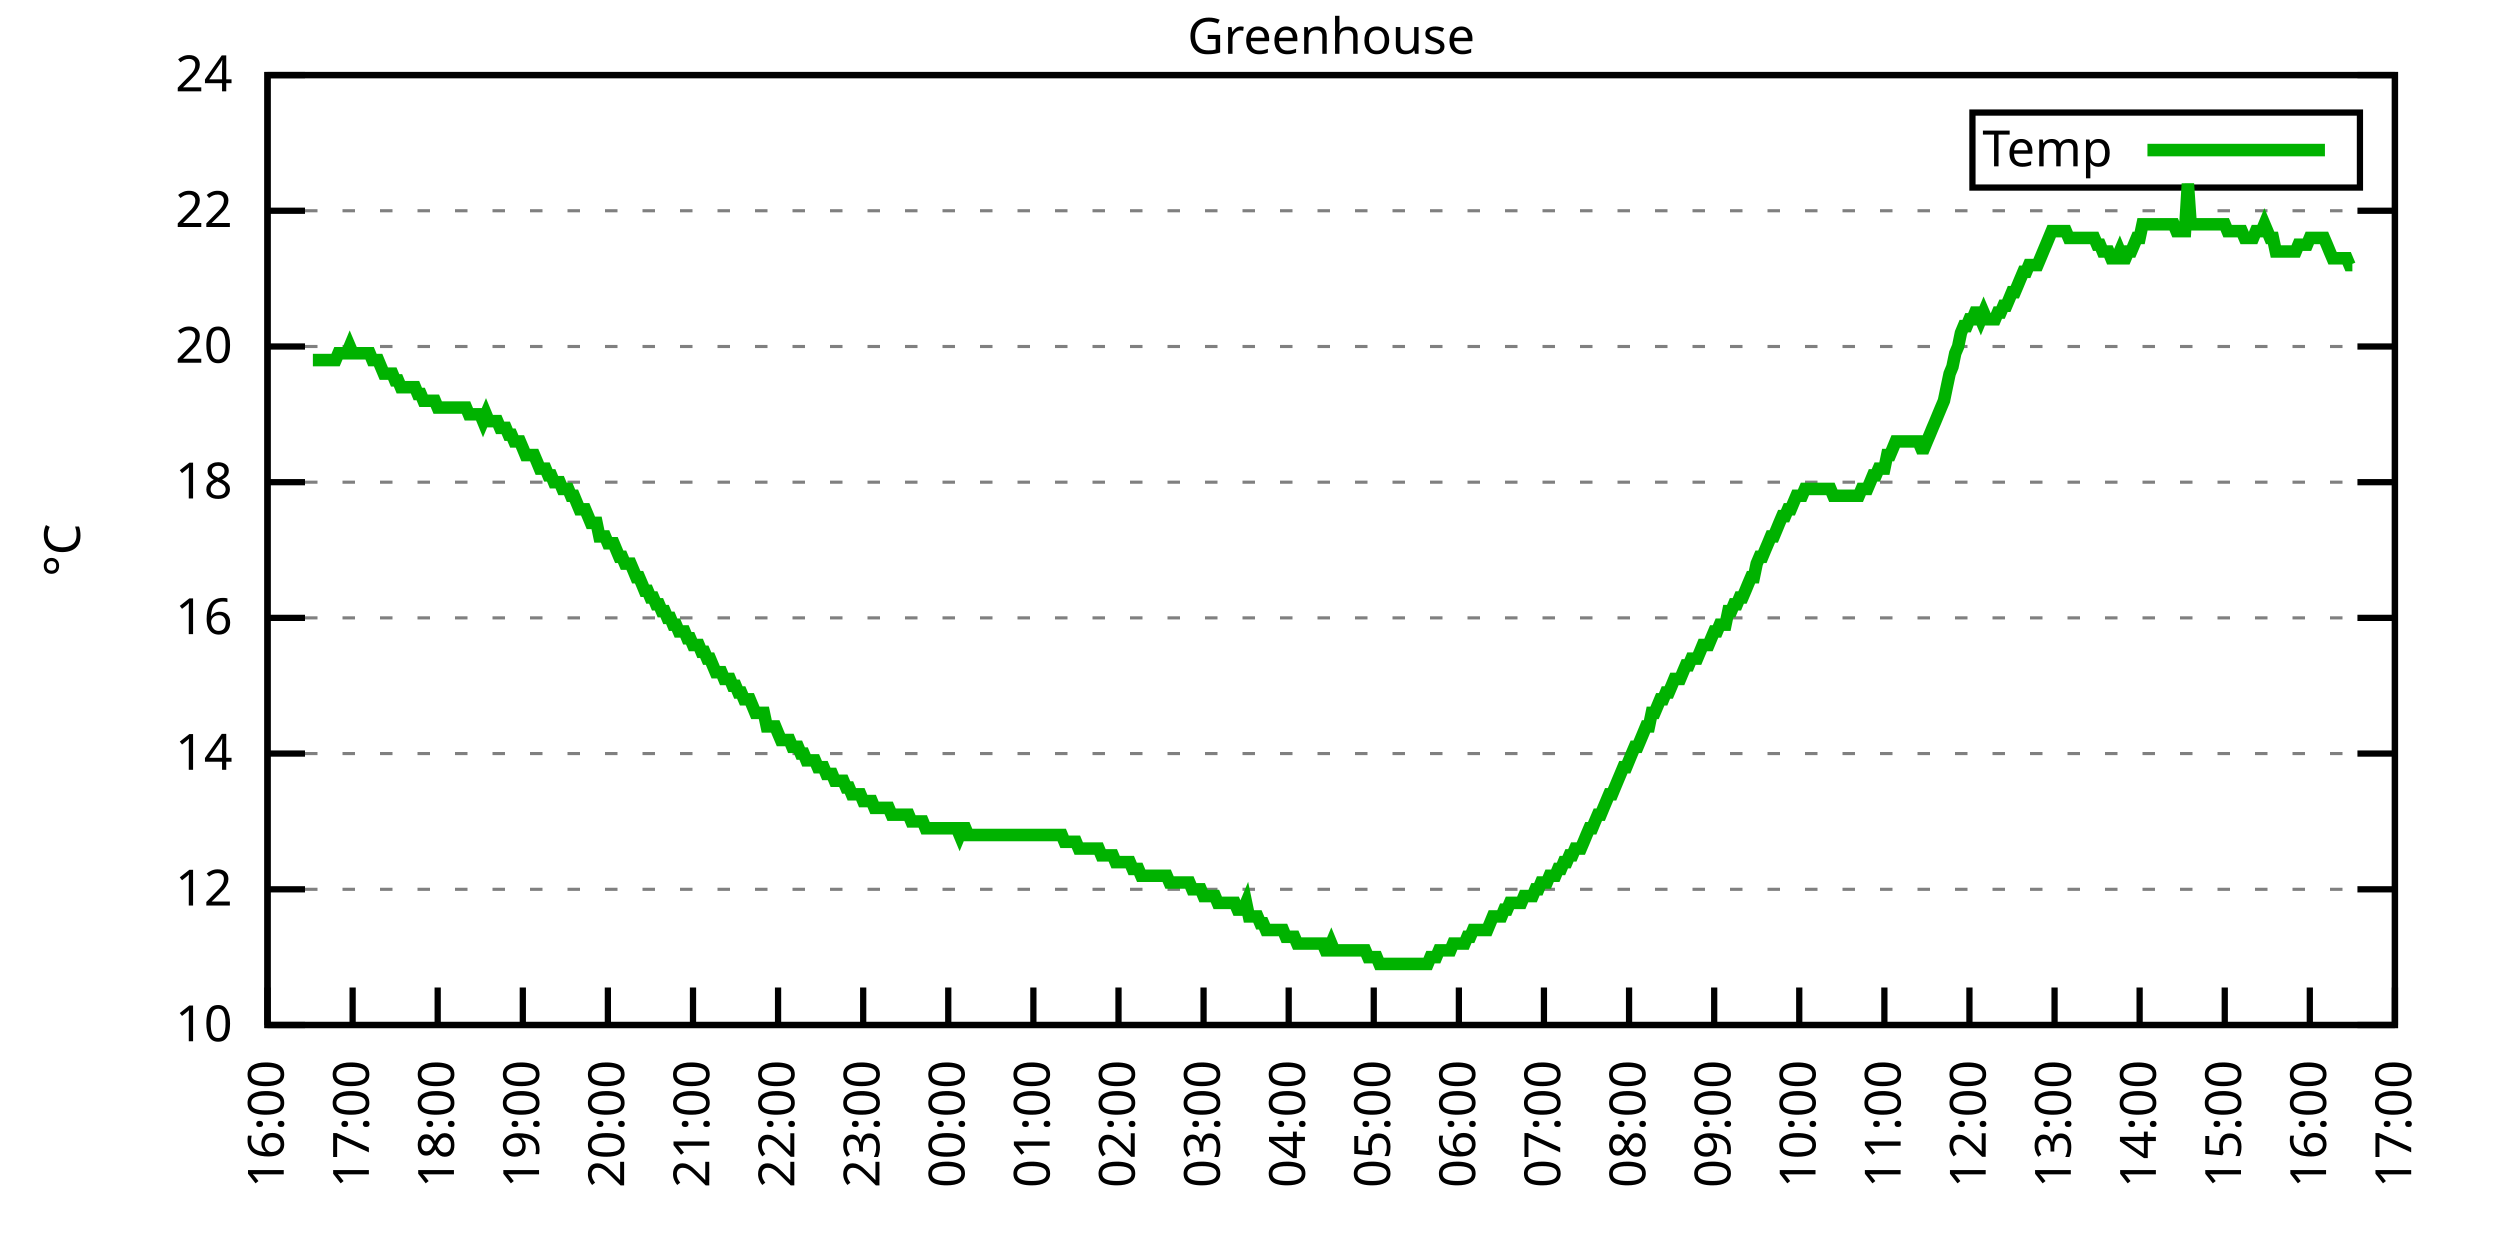
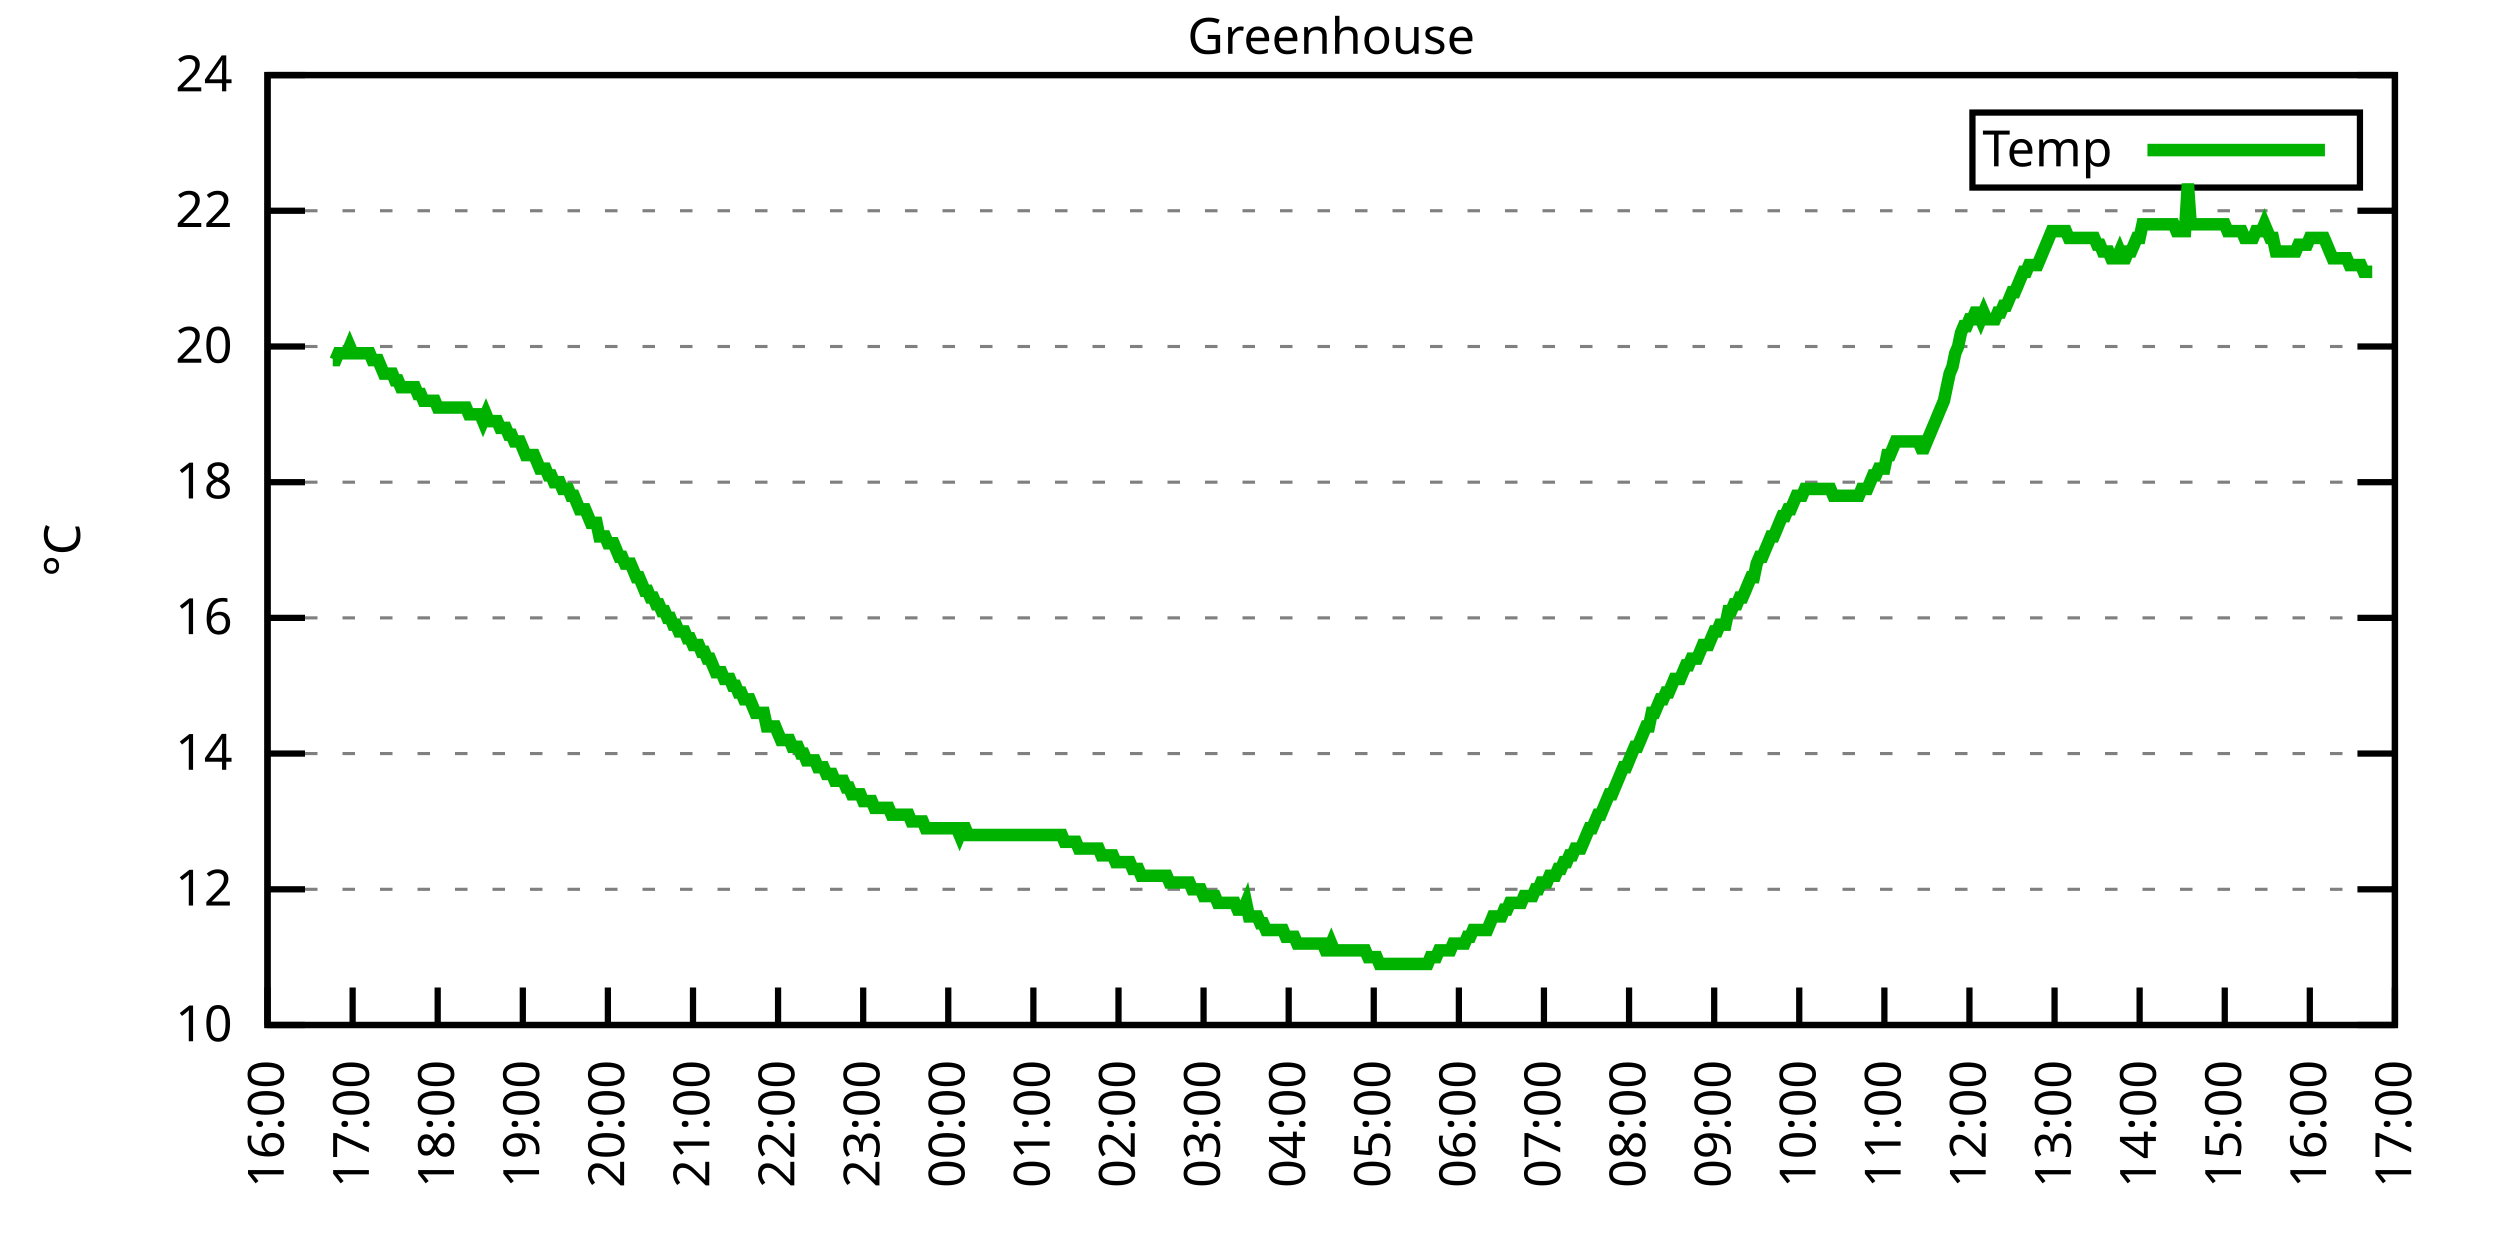
<svg xmlns="http://www.w3.org/2000/svg" xmlns:xlink="http://www.w3.org/1999/xlink" width="400" height="200" viewBox="0 0 400 200">
  <g id="gnuplot_canvas">
    <rect x="0" y="0" width="400" height="200" fill="none" />
    <defs>
      <circle id="gpDot" r="0.5" stroke-width="0.5" stroke="currentColor" />
      <path id="gpPt0" stroke-width="0.333" stroke="currentColor" d="M-1,0 h2 M0,-1 v2" />
      <path id="gpPt1" stroke-width="0.333" stroke="currentColor" d="M-1,-1 L1,1 M1,-1 L-1,1" />
      <path id="gpPt2" stroke-width="0.333" stroke="currentColor" d="M-1,0 L1,0 M0,-1 L0,1 M-1,-1 L1,1 M-1,1 L1,-1" />
      <rect id="gpPt3" stroke-width="0.333" stroke="currentColor" x="-1" y="-1" width="2" height="2" />
      <rect id="gpPt4" stroke-width="0.333" stroke="currentColor" fill="currentColor" x="-1" y="-1" width="2" height="2" />
      <circle id="gpPt5" stroke-width="0.333" stroke="currentColor" cx="0" cy="0" r="1" />
      <use xlink:href="#gpPt5" id="gpPt6" fill="currentColor" stroke="none" />
      <path id="gpPt7" stroke-width="0.333" stroke="currentColor" d="M0,-1.33 L-1.33,0.67 L1.33,0.67 z" />
      <use xlink:href="#gpPt7" id="gpPt8" fill="currentColor" stroke="none" />
      <use xlink:href="#gpPt7" id="gpPt9" stroke="currentColor" transform="rotate(180)" />
      <use xlink:href="#gpPt9" id="gpPt10" fill="currentColor" stroke="none" />
      <use xlink:href="#gpPt3" id="gpPt11" stroke="currentColor" transform="rotate(45)" />
      <use xlink:href="#gpPt11" id="gpPt12" fill="currentColor" stroke="none" />
      <path id="gpPt13" stroke-width="0.333" stroke="currentColor" d="M0,1.330 L1.265,0.411 L0.782,-1.067 L-0.782,-1.076 L-1.265,0.411 z" />
      <use xlink:href="#gpPt13" id="gpPt14" fill="currentColor" stroke="none" />
      <filter id="textbox" filterUnits="objectBoundingBox" x="0" y="0" height="1" width="1">
        <feFlood flood-color="white" flood-opacity="1" result="bgnd" />
        <feComposite in="SourceGraphic" in2="bgnd" operator="atop" />
      </filter>
      <filter id="greybox" filterUnits="objectBoundingBox" x="0" y="0" height="1" width="1">
        <feFlood flood-color="lightgrey" flood-opacity="1" result="grey" />
        <feComposite in="SourceGraphic" in2="grey" operator="atop" />
      </filter>
    </defs>
    <g fill="none" color="white" stroke="currentColor" stroke-width="1.00" stroke-linecap="butt" stroke-linejoin="miter">
</g>
    <g fill="none" color="black" stroke="currentColor" stroke-width="1.00" stroke-linecap="butt" stroke-linejoin="miter">
      <g stroke="none" shape-rendering="crispEdges">
        <polygon fill="rgb(255, 255, 255)" points="42.80,164.00 383.18,164.00 383.18,12.02 42.80,12.02 " />
      </g>
    </g>
    <g fill="none" color="black" stroke="currentColor" stroke-width="1.00" stroke-linecap="butt" stroke-linejoin="miter">
</g>
    <g fill="none" color="black" stroke="black" stroke-width="0.50" stroke-linecap="butt" stroke-linejoin="miter">
</g>
    <g fill="none" color="gray" stroke="currentColor" stroke-width="0.50" stroke-linecap="butt" stroke-linejoin="miter">
      <path stroke="gray" stroke-dasharray="2,4" class="gridline" d="M42.80,164.00 L383.19,164.00  " />
    </g>
    <g fill="none" color="gray" stroke="gray" stroke-width="1.00" stroke-linecap="butt" stroke-linejoin="miter">
</g>
    <g fill="none" color="black" stroke="currentColor" stroke-width="1.00" stroke-linecap="butt" stroke-linejoin="miter">
      <path stroke="black" d="M42.80,164.00 L48.80,164.00 M383.19,164.00 L377.19,164.00  " />
      <g transform="translate(37.20,166.60)" stroke="none" fill="black" font-family="Sans" font-size="8.00" text-anchor="end">
        <text>
          <tspan font-family="Sans"> 10</tspan>
        </text>
      </g>
    </g>
    <g fill="none" color="black" stroke="currentColor" stroke-width="1.00" stroke-linecap="butt" stroke-linejoin="miter">
</g>
    <g fill="none" color="black" stroke="black" stroke-width="0.50" stroke-linecap="butt" stroke-linejoin="miter">
</g>
    <g fill="none" color="gray" stroke="currentColor" stroke-width="0.50" stroke-linecap="butt" stroke-linejoin="miter">
      <path stroke="gray" stroke-dasharray="2,4" class="gridline" d="M42.80,142.29 L383.19,142.29  " />
    </g>
    <g fill="none" color="gray" stroke="gray" stroke-width="1.00" stroke-linecap="butt" stroke-linejoin="miter">
</g>
    <g fill="none" color="black" stroke="currentColor" stroke-width="1.00" stroke-linecap="butt" stroke-linejoin="miter">
      <path stroke="black" d="M42.80,142.29 L48.80,142.29 M383.19,142.29 L377.19,142.29  " />
      <g transform="translate(37.20,144.89)" stroke="none" fill="black" font-family="Sans" font-size="8.00" text-anchor="end">
        <text>
          <tspan font-family="Sans"> 12</tspan>
        </text>
      </g>
    </g>
    <g fill="none" color="black" stroke="currentColor" stroke-width="1.00" stroke-linecap="butt" stroke-linejoin="miter">
</g>
    <g fill="none" color="black" stroke="black" stroke-width="0.50" stroke-linecap="butt" stroke-linejoin="miter">
</g>
    <g fill="none" color="gray" stroke="currentColor" stroke-width="0.50" stroke-linecap="butt" stroke-linejoin="miter">
      <path stroke="gray" stroke-dasharray="2,4" class="gridline" d="M42.80,120.57 L383.19,120.57  " />
    </g>
    <g fill="none" color="gray" stroke="gray" stroke-width="1.00" stroke-linecap="butt" stroke-linejoin="miter">
</g>
    <g fill="none" color="black" stroke="currentColor" stroke-width="1.00" stroke-linecap="butt" stroke-linejoin="miter">
      <path stroke="black" d="M42.80,120.57 L48.80,120.57 M383.19,120.57 L377.19,120.57  " />
      <g transform="translate(37.20,123.17)" stroke="none" fill="black" font-family="Sans" font-size="8.00" text-anchor="end">
        <text>
          <tspan font-family="Sans"> 14</tspan>
        </text>
      </g>
    </g>
    <g fill="none" color="black" stroke="currentColor" stroke-width="1.00" stroke-linecap="butt" stroke-linejoin="miter">
</g>
    <g fill="none" color="black" stroke="black" stroke-width="0.50" stroke-linecap="butt" stroke-linejoin="miter">
</g>
    <g fill="none" color="gray" stroke="currentColor" stroke-width="0.50" stroke-linecap="butt" stroke-linejoin="miter">
      <path stroke="gray" stroke-dasharray="2,4" class="gridline" d="M42.80,98.86 L383.19,98.86  " />
    </g>
    <g fill="none" color="gray" stroke="gray" stroke-width="1.00" stroke-linecap="butt" stroke-linejoin="miter">
</g>
    <g fill="none" color="black" stroke="currentColor" stroke-width="1.00" stroke-linecap="butt" stroke-linejoin="miter">
      <path stroke="black" d="M42.80,98.86 L48.80,98.86 M383.19,98.86 L377.19,98.86  " />
      <g transform="translate(37.20,101.46)" stroke="none" fill="black" font-family="Sans" font-size="8.00" text-anchor="end">
        <text>
          <tspan font-family="Sans"> 16</tspan>
        </text>
      </g>
    </g>
    <g fill="none" color="black" stroke="currentColor" stroke-width="1.00" stroke-linecap="butt" stroke-linejoin="miter">
</g>
    <g fill="none" color="black" stroke="black" stroke-width="0.50" stroke-linecap="butt" stroke-linejoin="miter">
</g>
    <g fill="none" color="gray" stroke="currentColor" stroke-width="0.50" stroke-linecap="butt" stroke-linejoin="miter">
      <path stroke="gray" stroke-dasharray="2,4" class="gridline" d="M42.80,77.15 L383.19,77.15  " />
    </g>
    <g fill="none" color="gray" stroke="gray" stroke-width="1.00" stroke-linecap="butt" stroke-linejoin="miter">
</g>
    <g fill="none" color="black" stroke="currentColor" stroke-width="1.00" stroke-linecap="butt" stroke-linejoin="miter">
      <path stroke="black" d="M42.80,77.15 L48.80,77.15 M383.19,77.15 L377.19,77.15  " />
      <g transform="translate(37.20,79.75)" stroke="none" fill="black" font-family="Sans" font-size="8.00" text-anchor="end">
        <text>
          <tspan font-family="Sans"> 18</tspan>
        </text>
      </g>
    </g>
    <g fill="none" color="black" stroke="currentColor" stroke-width="1.00" stroke-linecap="butt" stroke-linejoin="miter">
</g>
    <g fill="none" color="black" stroke="black" stroke-width="0.50" stroke-linecap="butt" stroke-linejoin="miter">
</g>
    <g fill="none" color="gray" stroke="currentColor" stroke-width="0.50" stroke-linecap="butt" stroke-linejoin="miter">
      <path stroke="gray" stroke-dasharray="2,4" class="gridline" d="M42.80,55.44 L383.19,55.44  " />
    </g>
    <g fill="none" color="gray" stroke="gray" stroke-width="1.00" stroke-linecap="butt" stroke-linejoin="miter">
</g>
    <g fill="none" color="black" stroke="currentColor" stroke-width="1.00" stroke-linecap="butt" stroke-linejoin="miter">
      <path stroke="black" d="M42.80,55.44 L48.80,55.44 M383.19,55.44 L377.19,55.44  " />
      <g transform="translate(37.20,58.04)" stroke="none" fill="black" font-family="Sans" font-size="8.00" text-anchor="end">
        <text>
          <tspan font-family="Sans"> 20</tspan>
        </text>
      </g>
    </g>
    <g fill="none" color="black" stroke="currentColor" stroke-width="1.00" stroke-linecap="butt" stroke-linejoin="miter">
</g>
    <g fill="none" color="black" stroke="black" stroke-width="0.50" stroke-linecap="butt" stroke-linejoin="miter">
</g>
    <g fill="none" color="gray" stroke="currentColor" stroke-width="0.50" stroke-linecap="butt" stroke-linejoin="miter">
      <path stroke="gray" stroke-dasharray="2,4" class="gridline" d="M42.80,33.72 L383.19,33.72  " />
    </g>
    <g fill="none" color="gray" stroke="gray" stroke-width="1.00" stroke-linecap="butt" stroke-linejoin="miter">
</g>
    <g fill="none" color="black" stroke="currentColor" stroke-width="1.00" stroke-linecap="butt" stroke-linejoin="miter">
      <path stroke="black" d="M42.80,33.72 L48.80,33.72 M383.19,33.72 L377.19,33.72  " />
      <g transform="translate(37.20,36.32)" stroke="none" fill="black" font-family="Sans" font-size="8.00" text-anchor="end">
        <text>
          <tspan font-family="Sans"> 22</tspan>
        </text>
      </g>
    </g>
    <g fill="none" color="black" stroke="currentColor" stroke-width="1.00" stroke-linecap="butt" stroke-linejoin="miter">
</g>
    <g fill="none" color="black" stroke="black" stroke-width="0.50" stroke-linecap="butt" stroke-linejoin="miter">
</g>
    <g fill="none" color="gray" stroke="currentColor" stroke-width="0.50" stroke-linecap="butt" stroke-linejoin="miter">
      <path stroke="gray" stroke-dasharray="2,4" class="gridline" d="M42.80,12.01 L383.19,12.01  " />
    </g>
    <g fill="none" color="gray" stroke="gray" stroke-width="1.00" stroke-linecap="butt" stroke-linejoin="miter">
</g>
    <g fill="none" color="black" stroke="currentColor" stroke-width="1.00" stroke-linecap="butt" stroke-linejoin="miter">
      <path stroke="black" d="M42.80,12.01 L48.80,12.01 M383.19,12.01 L377.19,12.01  " />
      <g transform="translate(37.20,14.61)" stroke="none" fill="black" font-family="Sans" font-size="8.00" text-anchor="end">
        <text>
          <tspan font-family="Sans"> 24</tspan>
        </text>
      </g>
    </g>
    <g fill="none" color="black" stroke="currentColor" stroke-width="1.00" stroke-linecap="butt" stroke-linejoin="miter">
      <path stroke="black" d="M42.80,164.00 L42.80,158.00  " />
      <g transform="translate(45.40,169.60) rotate(270.00)" stroke="none" fill="black" font-family="Sans" font-size="8.00" text-anchor="end">
        <text>
          <tspan font-family="Sans">16:00</tspan>
        </text>
      </g>
    </g>
    <g fill="none" color="black" stroke="currentColor" stroke-width="1.00" stroke-linecap="butt" stroke-linejoin="miter">
      <path stroke="black" d="M56.42,164.00 L56.42,158.00  " />
      <g transform="translate(59.02,169.60) rotate(270.00)" stroke="none" fill="black" font-family="Sans" font-size="8.00" text-anchor="end">
        <text>
          <tspan font-family="Sans">17:00</tspan>
        </text>
      </g>
    </g>
    <g fill="none" color="black" stroke="currentColor" stroke-width="1.00" stroke-linecap="butt" stroke-linejoin="miter">
      <path stroke="black" d="M70.03,164.00 L70.03,158.00  " />
      <g transform="translate(72.63,169.60) rotate(270.00)" stroke="none" fill="black" font-family="Sans" font-size="8.00" text-anchor="end">
        <text>
          <tspan font-family="Sans">18:00</tspan>
        </text>
      </g>
    </g>
    <g fill="none" color="black" stroke="currentColor" stroke-width="1.00" stroke-linecap="butt" stroke-linejoin="miter">
      <path stroke="black" d="M83.65,164.00 L83.65,158.00  " />
      <g transform="translate(86.25,169.60) rotate(270.00)" stroke="none" fill="black" font-family="Sans" font-size="8.00" text-anchor="end">
        <text>
          <tspan font-family="Sans">19:00</tspan>
        </text>
      </g>
    </g>
    <g fill="none" color="black" stroke="currentColor" stroke-width="1.00" stroke-linecap="butt" stroke-linejoin="miter">
      <path stroke="black" d="M97.26,164.00 L97.26,158.00  " />
      <g transform="translate(99.86,169.60) rotate(270.00)" stroke="none" fill="black" font-family="Sans" font-size="8.00" text-anchor="end">
        <text>
          <tspan font-family="Sans">20:00</tspan>
        </text>
      </g>
    </g>
    <g fill="none" color="black" stroke="currentColor" stroke-width="1.00" stroke-linecap="butt" stroke-linejoin="miter">
      <path stroke="black" d="M110.88,164.00 L110.88,158.00  " />
      <g transform="translate(113.48,169.60) rotate(270.00)" stroke="none" fill="black" font-family="Sans" font-size="8.00" text-anchor="end">
        <text>
          <tspan font-family="Sans">21:00</tspan>
        </text>
      </g>
    </g>
    <g fill="none" color="black" stroke="currentColor" stroke-width="1.00" stroke-linecap="butt" stroke-linejoin="miter">
      <path stroke="black" d="M124.49,164.00 L124.49,158.00  " />
      <g transform="translate(127.09,169.60) rotate(270.00)" stroke="none" fill="black" font-family="Sans" font-size="8.00" text-anchor="end">
        <text>
          <tspan font-family="Sans">22:00</tspan>
        </text>
      </g>
    </g>
    <g fill="none" color="black" stroke="currentColor" stroke-width="1.00" stroke-linecap="butt" stroke-linejoin="miter">
      <path stroke="black" d="M138.11,164.00 L138.11,158.00  " />
      <g transform="translate(140.71,169.60) rotate(270.00)" stroke="none" fill="black" font-family="Sans" font-size="8.00" text-anchor="end">
        <text>
          <tspan font-family="Sans">23:00</tspan>
        </text>
      </g>
    </g>
    <g fill="none" color="black" stroke="currentColor" stroke-width="1.00" stroke-linecap="butt" stroke-linejoin="miter">
      <path stroke="black" d="M151.72,164.00 L151.72,158.00  " />
      <g transform="translate(154.32,169.60) rotate(270.00)" stroke="none" fill="black" font-family="Sans" font-size="8.00" text-anchor="end">
        <text>
          <tspan font-family="Sans">00:00</tspan>
        </text>
      </g>
    </g>
    <g fill="none" color="black" stroke="currentColor" stroke-width="1.00" stroke-linecap="butt" stroke-linejoin="miter">
      <path stroke="black" d="M165.34,164.00 L165.34,158.00  " />
      <g transform="translate(167.94,169.60) rotate(270.00)" stroke="none" fill="black" font-family="Sans" font-size="8.00" text-anchor="end">
        <text>
          <tspan font-family="Sans">01:00</tspan>
        </text>
      </g>
    </g>
    <g fill="none" color="black" stroke="currentColor" stroke-width="1.00" stroke-linecap="butt" stroke-linejoin="miter">
      <path stroke="black" d="M178.96,164.00 L178.96,158.00  " />
      <g transform="translate(181.56,169.60) rotate(270.00)" stroke="none" fill="black" font-family="Sans" font-size="8.00" text-anchor="end">
        <text>
          <tspan font-family="Sans">02:00</tspan>
        </text>
      </g>
    </g>
    <g fill="none" color="black" stroke="currentColor" stroke-width="1.00" stroke-linecap="butt" stroke-linejoin="miter">
      <path stroke="black" d="M192.57,164.00 L192.57,158.00  " />
      <g transform="translate(195.17,169.60) rotate(270.00)" stroke="none" fill="black" font-family="Sans" font-size="8.00" text-anchor="end">
        <text>
          <tspan font-family="Sans">03:00</tspan>
        </text>
      </g>
    </g>
    <g fill="none" color="black" stroke="currentColor" stroke-width="1.00" stroke-linecap="butt" stroke-linejoin="miter">
      <path stroke="black" d="M206.19,164.00 L206.19,158.00  " />
      <g transform="translate(208.79,169.60) rotate(270.00)" stroke="none" fill="black" font-family="Sans" font-size="8.00" text-anchor="end">
        <text>
          <tspan font-family="Sans">04:00</tspan>
        </text>
      </g>
    </g>
    <g fill="none" color="black" stroke="currentColor" stroke-width="1.00" stroke-linecap="butt" stroke-linejoin="miter">
      <path stroke="black" d="M219.80,164.00 L219.80,158.00  " />
      <g transform="translate(222.40,169.60) rotate(270.00)" stroke="none" fill="black" font-family="Sans" font-size="8.00" text-anchor="end">
        <text>
          <tspan font-family="Sans">05:00</tspan>
        </text>
      </g>
    </g>
    <g fill="none" color="black" stroke="currentColor" stroke-width="1.00" stroke-linecap="butt" stroke-linejoin="miter">
      <path stroke="black" d="M233.42,164.00 L233.42,158.00  " />
      <g transform="translate(236.02,169.60) rotate(270.00)" stroke="none" fill="black" font-family="Sans" font-size="8.00" text-anchor="end">
        <text>
          <tspan font-family="Sans">06:00</tspan>
        </text>
      </g>
    </g>
    <g fill="none" color="black" stroke="currentColor" stroke-width="1.00" stroke-linecap="butt" stroke-linejoin="miter">
      <path stroke="black" d="M247.03,164.00 L247.03,158.00  " />
      <g transform="translate(249.63,169.60) rotate(270.00)" stroke="none" fill="black" font-family="Sans" font-size="8.00" text-anchor="end">
        <text>
          <tspan font-family="Sans">07:00</tspan>
        </text>
      </g>
    </g>
    <g fill="none" color="black" stroke="currentColor" stroke-width="1.00" stroke-linecap="butt" stroke-linejoin="miter">
      <path stroke="black" d="M260.65,164.00 L260.65,158.00  " />
      <g transform="translate(263.25,169.60) rotate(270.00)" stroke="none" fill="black" font-family="Sans" font-size="8.00" text-anchor="end">
        <text>
          <tspan font-family="Sans">08:00</tspan>
        </text>
      </g>
    </g>
    <g fill="none" color="black" stroke="currentColor" stroke-width="1.00" stroke-linecap="butt" stroke-linejoin="miter">
      <path stroke="black" d="M274.27,164.00 L274.27,158.00  " />
      <g transform="translate(276.87,169.60) rotate(270.00)" stroke="none" fill="black" font-family="Sans" font-size="8.00" text-anchor="end">
        <text>
          <tspan font-family="Sans">09:00</tspan>
        </text>
      </g>
    </g>
    <g fill="none" color="black" stroke="currentColor" stroke-width="1.00" stroke-linecap="butt" stroke-linejoin="miter">
      <path stroke="black" d="M287.88,164.00 L287.88,158.00  " />
      <g transform="translate(290.48,169.60) rotate(270.00)" stroke="none" fill="black" font-family="Sans" font-size="8.00" text-anchor="end">
        <text>
          <tspan font-family="Sans">10:00</tspan>
        </text>
      </g>
    </g>
    <g fill="none" color="black" stroke="currentColor" stroke-width="1.00" stroke-linecap="butt" stroke-linejoin="miter">
      <path stroke="black" d="M301.50,164.00 L301.50,158.00  " />
      <g transform="translate(304.10,169.60) rotate(270.00)" stroke="none" fill="black" font-family="Sans" font-size="8.00" text-anchor="end">
        <text>
          <tspan font-family="Sans">11:00</tspan>
        </text>
      </g>
    </g>
    <g fill="none" color="black" stroke="currentColor" stroke-width="1.00" stroke-linecap="butt" stroke-linejoin="miter">
      <path stroke="black" d="M315.11,164.00 L315.11,158.00  " />
      <g transform="translate(317.71,169.60) rotate(270.00)" stroke="none" fill="black" font-family="Sans" font-size="8.00" text-anchor="end">
        <text>
          <tspan font-family="Sans">12:00</tspan>
        </text>
      </g>
    </g>
    <g fill="none" color="black" stroke="currentColor" stroke-width="1.00" stroke-linecap="butt" stroke-linejoin="miter">
      <path stroke="black" d="M328.73,164.00 L328.73,158.00  " />
      <g transform="translate(331.33,169.60) rotate(270.00)" stroke="none" fill="black" font-family="Sans" font-size="8.00" text-anchor="end">
        <text>
          <tspan font-family="Sans">13:00</tspan>
        </text>
      </g>
    </g>
    <g fill="none" color="black" stroke="currentColor" stroke-width="1.00" stroke-linecap="butt" stroke-linejoin="miter">
      <path stroke="black" d="M342.34,164.00 L342.34,158.00  " />
      <g transform="translate(344.94,169.60) rotate(270.00)" stroke="none" fill="black" font-family="Sans" font-size="8.00" text-anchor="end">
        <text>
          <tspan font-family="Sans">14:00</tspan>
        </text>
      </g>
    </g>
    <g fill="none" color="black" stroke="currentColor" stroke-width="1.00" stroke-linecap="butt" stroke-linejoin="miter">
      <path stroke="black" d="M355.96,164.00 L355.96,158.00  " />
      <g transform="translate(358.56,169.60) rotate(270.00)" stroke="none" fill="black" font-family="Sans" font-size="8.00" text-anchor="end">
        <text>
          <tspan font-family="Sans">15:00</tspan>
        </text>
      </g>
    </g>
    <g fill="none" color="black" stroke="currentColor" stroke-width="1.00" stroke-linecap="butt" stroke-linejoin="miter">
      <path stroke="black" d="M369.57,164.00 L369.57,158.00  " />
      <g transform="translate(372.17,169.60) rotate(270.00)" stroke="none" fill="black" font-family="Sans" font-size="8.00" text-anchor="end">
        <text>
          <tspan font-family="Sans">16:00</tspan>
        </text>
      </g>
    </g>
    <g fill="none" color="black" stroke="currentColor" stroke-width="1.00" stroke-linecap="butt" stroke-linejoin="miter">
      <path stroke="black" d="M383.19,164.00 L383.19,158.00  " />
      <g transform="translate(385.79,169.60) rotate(270.00)" stroke="none" fill="black" font-family="Sans" font-size="8.00" text-anchor="end">
        <text>
          <tspan font-family="Sans">17:00</tspan>
        </text>
      </g>
    </g>
    <g fill="none" color="black" stroke="currentColor" stroke-width="1.00" stroke-linecap="butt" stroke-linejoin="miter">
</g>
    <g fill="none" color="black" stroke="currentColor" stroke-width="1.00" stroke-linecap="butt" stroke-linejoin="miter">
      <path stroke="black" d="M42.80,12.01 L42.80,164.00 L383.19,164.00 L383.19,12.01 L42.80,12.01 Z  " />
    </g>
    <g fill="none" color="black" stroke="currentColor" stroke-width="1.00" stroke-linecap="butt" stroke-linejoin="miter">
</g>
    <g fill="none" color="black" stroke="currentColor" stroke-width="1.00" stroke-linecap="butt" stroke-linejoin="miter">
      <path stroke="black" d="M315.59,30.01 L315.59,18.01 L377.59,18.01 L377.59,30.01 L315.59,30.01 Z  " />
    </g>
    <g id="Greenhouse_plot_1">
      <g fill="none" color="white" stroke="black" stroke-width="2.00" stroke-linecap="butt" stroke-linejoin="miter">
</g>
      <g fill="none" color="black" stroke="currentColor" stroke-width="2.00" stroke-linecap="butt" stroke-linejoin="miter">
        <g transform="translate(337.99,26.61)" stroke="none" fill="black" font-family="Sans" font-size="8.00" text-anchor="end">
          <text>
            <tspan font-family="Sans">Temp</tspan>
          </text>
        </g>
      </g>
      <g fill="none" color="black" stroke="currentColor" stroke-width="2.00" stroke-linecap="butt" stroke-linejoin="miter">
-         <path stroke="rgb(  0, 178,   0)" d="M343.59,24.01 L371.99,24.01 M50.06,57.61 L50.52,57.61 L50.97,57.61 L51.42,57.61 L51.88,57.61 L52.33,57.61   L52.78,57.61 L53.24,57.61 L53.69,57.61 L54.15,56.52 L54.60,56.52 L55.05,56.52 L55.51,56.52 L55.96,55.44   L56.42,56.52 L56.87,56.52 L57.32,56.52 L57.78,56.52 L58.23,56.52 L58.68,56.52 L59.14,56.52 L59.59,57.61   L60.05,57.61 L60.50,57.61 L60.95,58.69 L61.41,59.78 L61.86,59.78 L62.32,59.78 L62.77,59.78 L63.22,60.86   L63.68,60.86 L64.13,61.95 L64.58,61.95 L65.04,61.95 L65.49,61.95 L65.95,61.95 L66.40,61.95 L66.85,63.04   L67.31,63.04 L67.76,64.12 L68.22,64.12 L68.67,64.12 L69.12,64.12 L69.58,64.12 L70.03,65.21 L70.49,65.21   L70.94,65.21 L71.39,65.21 L71.85,65.21 L72.30,65.21 L72.75,65.21 L73.21,65.21 L73.66,65.21 L74.12,65.21   L74.57,65.21 L75.02,66.29 L75.48,66.29 L75.93,66.29 L76.39,66.29 L76.84,66.29 L77.29,67.38 L77.75,66.29   L78.20,67.38 L78.65,67.38 L79.11,67.38 L79.56,67.38 L80.02,68.46 L80.47,68.46 L80.92,68.46 L81.38,69.55   L81.83,69.55 L82.29,70.63 L82.74,70.63 L83.19,70.63 L83.65,71.72 L84.10,72.81 L84.55,72.81 L85.01,72.81   L85.46,72.81 L85.92,73.89 L86.37,74.98 L86.82,74.98 L87.28,74.98 L87.73,76.06 L88.19,76.06 L88.64,77.15   L89.09,77.15 L89.55,77.15 L90.00,78.23 L90.45,78.23 L90.91,78.23 L91.36,79.32 L91.82,79.32 L92.27,80.41   L92.72,81.49 L93.18,81.49 L93.63,81.49 L94.09,82.58 L94.54,83.66 L94.99,83.66 L95.45,83.66 L95.90,85.83   L96.35,85.83 L96.81,85.83 L97.26,86.92 L97.72,86.92 L98.17,86.92 L98.62,88.00 L99.08,89.09 L99.53,89.09   L99.99,90.18 L100.44,90.18 L100.89,90.18 L101.35,91.26 L101.80,92.35 L102.25,92.35 L102.71,93.43 L103.16,94.52   L103.62,94.52 L104.07,95.60 L104.52,95.60 L104.98,96.69 L105.43,96.69 L105.89,97.78 L106.34,97.78 L106.79,98.86   L107.25,98.86 L107.70,99.95 L108.15,99.95 L108.61,101.03 L109.06,101.03 L109.52,101.03 L109.97,102.12 L110.42,102.12   L110.88,103.20 L111.33,103.20 L111.79,103.20 L112.24,104.29 L112.69,104.29 L113.15,105.38 L113.60,105.38 L114.05,106.46   L114.51,107.55 L114.96,107.55 L115.42,107.55 L115.87,108.63 L116.32,108.63 L116.78,108.63 L117.23,109.72 L117.69,109.72   L118.14,110.80 L118.59,110.80 L119.05,111.89 L119.50,111.89 L119.96,111.89 L120.41,112.97 L120.86,114.06 L121.32,114.06   L121.77,114.06 L122.22,114.06 L122.68,116.23 L123.13,116.23 L123.59,116.23 L124.04,116.23 L124.49,117.32 L124.95,118.40   L125.40,118.40 L125.86,118.40 L126.31,118.40 L126.76,119.49 L127.22,119.49 L127.67,119.49 L128.12,120.57 L128.58,120.57   L129.03,121.66 L129.49,121.66 L129.94,121.66 L130.39,121.66 L130.85,122.75 L131.30,122.75 L131.76,122.75 L132.21,123.83   L132.66,123.83 L133.12,123.83 L133.57,124.92 L134.02,124.92 L134.48,124.92 L134.93,124.92 L135.39,126.00 L135.84,126.00   L136.29,127.09 L136.75,127.09 L137.20,127.09 L137.66,127.09 L138.11,128.17 L138.56,128.17 L139.02,128.17 L139.47,128.17   L139.92,129.26 L140.38,129.26 L140.83,129.26 L141.29,129.26 L141.74,129.26 L142.19,129.26 L142.65,130.35 L143.10,130.35   L143.56,130.35 L144.01,130.35 L144.46,130.35 L144.92,130.35 L145.37,130.35 L145.82,131.43 L146.28,131.43 L146.73,131.43   L147.19,131.43 L147.64,131.43 L148.09,132.52 L148.55,132.52 L149.00,132.52 L149.46,132.52 L149.91,132.52 L150.36,132.52   L150.82,132.52 L151.27,132.52 L151.72,132.52 L152.18,132.52 L152.63,132.52 L153.09,132.52 L153.54,133.60 L153.99,132.52   L154.45,132.52 L154.90,133.60 L155.36,133.60 L155.81,133.60 L156.26,133.60 L156.72,133.60 L157.17,133.60 L157.62,133.60   L158.08,133.60 L158.53,133.60 L158.99,133.60 L159.44,133.60 L159.89,133.60 L160.35,133.60 L160.80,133.60 L161.26,133.60   L161.71,133.60 L162.16,133.60 L162.62,133.60 L163.07,133.60 L163.52,133.60 L163.98,133.60 L164.43,133.60 L164.89,133.60   L165.34,133.60 L165.79,133.60 L166.25,133.60 L166.70,133.60 L167.16,133.60 L167.61,133.60 L168.06,133.60 L168.52,133.60   L168.97,133.60 L169.43,133.60 L169.88,133.60 L170.33,134.69 L170.79,134.69 L171.24,134.69 L171.69,134.69 L172.15,134.69   L172.60,135.77 L173.06,135.77 L173.51,135.77 L173.96,135.77 L174.42,135.77 L174.87,135.77 L175.33,135.77 L175.78,135.77   L176.23,136.86 L176.69,136.86 L177.14,136.86 L177.59,136.86 L178.05,136.86 L178.50,137.94 L178.96,137.94 L179.41,137.94   L179.86,137.94 L180.32,137.94 L180.77,137.94 L181.23,139.03 L181.68,139.03 L182.13,139.03 L182.59,140.12 L183.04,140.12   L183.49,140.12 L183.95,140.12 L184.40,140.12 L184.86,140.12 L185.31,140.12 L185.76,140.12 L186.22,140.12 L186.67,140.12   L187.13,141.20 L187.58,141.20 L188.03,141.20 L188.49,141.20 L188.94,141.20 L189.39,141.20 L189.85,141.20 L190.30,141.20   L190.76,142.29 L191.21,142.29 L191.66,142.29 L192.12,142.29 L192.57,143.37 L193.03,143.37 L193.48,143.37 L193.93,143.37   L194.39,143.37 L194.84,144.46 L195.29,144.46 L195.75,144.46 L196.20,144.46 L196.66,144.46 L197.11,144.46 L197.56,144.46   L198.02,145.54 L198.47,145.54 L198.93,145.54 L199.38,144.46 L199.83,146.63 L200.29,146.63 L200.74,146.63 L201.19,146.63   L201.65,147.72 L202.10,147.72 L202.56,148.80 L203.01,148.80 L203.46,148.80 L203.92,148.80 L204.37,148.80 L204.83,148.80   L205.28,148.80 L205.73,149.89 L206.19,149.89 L206.64,149.89 L207.09,149.89 L207.55,150.97 L208.00,150.97 L208.46,150.97   L208.91,150.97 L209.36,150.97 L209.82,150.97 L210.27,150.97 L210.73,150.97 L211.18,150.97 L211.63,150.97 L212.09,152.06   L212.54,152.06 L213.00,150.97 L213.45,152.06 L213.90,152.06 L214.36,152.06 L214.81,152.06 L215.26,152.06 L215.72,152.06   L216.17,152.06 L216.63,152.06 L217.08,152.06 L217.53,152.06 L217.99,152.06 L218.44,152.06 L218.90,153.14 L219.35,153.14   L219.80,153.14 L220.26,153.14 L220.71,154.23 L221.16,154.23 L221.62,154.23 L222.07,154.23 L222.53,154.23 L222.98,154.23   L223.43,154.23 L223.89,154.23 L224.34,154.23 L224.80,154.23 L225.25,154.23 L225.70,154.23 L226.16,154.23 L226.61,154.23   L227.06,154.23 L227.52,154.23 L227.97,154.23 L228.43,154.23 L228.88,153.14 L229.33,153.14 L229.79,153.14 L230.24,152.06   L230.70,152.06 L231.15,152.06 L231.60,152.06 L232.06,152.06 L232.51,150.97 L232.96,150.97 L233.42,150.97 L233.87,150.97   L234.33,150.97 L234.78,149.89 L235.23,149.89 L235.69,148.80 L236.14,148.80 L236.60,148.80 L237.05,148.80 L237.50,148.80   L237.96,148.80 L238.41,147.72 L238.86,146.63 L239.32,146.63 L239.77,146.63 L240.23,146.63 L240.68,145.54 L241.13,145.54   L241.59,144.46 L242.04,144.46 L242.50,144.46 L242.95,144.46 L243.40,144.46 L243.86,143.37 L244.31,143.37 L244.76,143.37   L245.22,143.37 L245.67,142.29 L246.13,142.29 L246.58,141.20 L247.03,141.20 L247.49,141.20 L247.94,140.12 L248.40,140.12   L248.85,140.12 L249.30,139.03 L249.76,139.03 L250.21,137.94 L250.66,137.94 L251.12,136.86 L251.57,136.86 L252.03,135.77   L252.48,135.77 L252.93,135.77 L253.39,134.69 L253.84,133.60 L254.30,132.52 L254.75,132.52 L255.20,131.43 L255.66,130.35   L256.11,130.35 L256.56,129.26 L257.02,128.17 L257.47,127.09 L257.93,127.09 L258.38,126.00 L258.83,124.92 L259.29,123.83   L259.74,122.75 L260.20,122.75 L260.65,121.66 L261.10,120.57 L261.56,119.49 L262.01,119.49 L262.47,118.40 L262.92,117.32   L263.37,116.23 L263.83,116.23 L264.28,114.06 L264.73,114.06 L265.19,112.97 L265.64,111.89 L266.10,111.89 L266.55,110.80   L267.00,110.80 L267.46,109.72 L267.91,108.63 L268.37,108.63 L268.82,108.63 L269.27,107.55 L269.73,106.46 L270.18,106.46   L270.63,105.38 L271.09,105.38 L271.54,105.38 L272.00,104.29 L272.45,103.20 L272.90,103.20 L273.36,103.20 L273.81,102.12   L274.27,101.03 L274.72,101.03 L275.17,99.95 L275.63,99.95 L276.08,99.95 L276.53,97.78 L276.99,97.78 L277.44,96.69   L277.90,96.69 L278.35,95.60 L278.80,95.60 L279.26,94.52 L279.71,93.43 L280.17,92.35 L280.62,92.35 L281.07,90.18   L281.53,89.09 L281.98,89.09 L282.43,88.00 L282.89,86.92 L283.34,85.83 L283.80,85.83 L284.25,84.75 L284.70,83.66   L285.16,82.58 L285.61,82.58 L286.07,81.49 L286.52,81.49 L286.97,80.41 L287.43,79.32 L287.88,79.32 L288.33,79.32   L288.79,78.23 L289.24,78.23 L289.70,78.23 L290.15,78.23 L290.60,78.23 L291.06,78.23 L291.51,78.23 L291.97,78.23   L292.42,78.23 L292.87,78.23 L293.33,79.32 L293.78,79.32 L294.23,79.32 L294.69,79.32 L295.14,79.32 L295.60,79.32   L296.05,79.32 L296.50,79.32 L296.96,79.32 L297.41,79.32 L297.87,78.23 L298.32,78.23 L298.77,78.23 L299.23,77.15   L299.68,76.06 L300.13,76.06 L300.59,74.98 L301.04,74.98 L301.50,74.98 L301.95,72.81 L302.40,72.81 L302.86,71.72   L303.31,70.63 L303.77,70.63 L304.22,70.63 L304.67,70.63 L305.13,70.63 L305.58,70.63 L306.03,70.63 L306.49,70.63   L306.94,70.63 L307.40,71.72 L307.85,71.72 L308.30,70.63 L308.76,69.55 L309.21,68.46 L309.67,67.38 L310.12,66.29   L310.57,65.21 L311.03,64.12 L311.48,61.95 L311.94,59.78 L312.39,58.69 L312.84,56.52 L313.30,55.44 L313.75,53.26   L314.20,52.18 L314.66,52.18 L315.11,51.09 L315.57,51.09 L316.02,50.01 L316.47,50.01 L316.93,51.09 L317.38,50.01   L317.84,51.09 L318.29,51.09 L318.74,51.09 L319.20,51.09 L319.65,50.01 L320.10,50.01 L320.56,48.92 L321.01,48.92   L321.47,47.84 L321.92,46.75 L322.37,46.75 L322.83,45.66 L323.28,44.58 L323.74,43.49 L324.19,43.49 L324.64,42.41   L325.10,42.41 L325.55,42.41 L326.00,42.41 L326.46,41.32 L326.91,40.24 L327.37,39.15 L327.82,38.07 L328.27,36.98   L328.73,36.98 L329.18,36.98 L329.64,36.98 L330.09,36.98 L330.54,36.98 L331.00,38.07 L331.45,38.07 L331.90,38.07   L332.36,38.07 L332.81,38.07 L333.27,38.07 L333.72,38.07 L334.17,38.07 L334.63,38.07 L335.08,38.07 L335.54,39.15   L335.99,39.15 L336.44,40.24 L336.90,40.24 L337.35,40.24 L337.80,41.32 L338.26,41.32 L338.71,41.32 L339.17,40.24   L339.62,41.32 L340.07,41.32 L340.53,40.24 L340.98,40.24 L341.44,39.15 L341.89,38.07 L342.34,38.07 L342.80,35.89   L343.25,35.89 L343.70,35.89 L344.16,35.89 L344.61,35.89 L345.07,35.89 L345.52,35.89 L345.97,35.89 L346.43,35.89   L346.88,35.89 L347.34,35.89 L347.79,35.89 L348.24,36.98 L348.70,36.98 L349.15,36.98 L349.60,36.98 L350.06,29.38   L350.51,35.89 L350.97,35.89 L351.42,35.89 L351.87,35.89 L352.33,35.89 L352.78,35.89 L353.24,35.89 L353.69,35.89   L354.14,35.89 L354.60,35.89 L355.05,35.89 L355.50,35.89 L355.96,35.89 L356.41,36.98 L356.87,36.98 L357.32,36.98   L357.77,36.98 L358.23,36.98 L358.68,36.98 L359.14,38.07 L359.59,38.07 L360.04,38.07 L360.50,38.07 L360.95,36.98   L361.41,36.98 L361.86,36.98 L362.31,35.89 L362.77,36.98 L363.22,38.07 L363.67,38.07 L364.13,40.24 L364.58,40.24   L365.04,40.24 L365.49,40.24 L365.94,40.24 L366.40,40.24 L366.85,40.24 L367.31,40.24 L367.76,39.15 L368.21,39.15   L368.67,39.15 L369.12,39.15 L369.57,38.07 L370.03,38.07 L370.48,38.07 L370.94,38.07 L371.39,38.07 L371.84,38.07   L372.30,39.15 L372.75,40.24 L373.21,41.32 L373.66,41.32 L374.11,41.32 L374.57,41.32 L375.02,41.32 L375.47,41.32   L375.93,42.41 L376.38,42.41  " />
+         <path stroke="rgb(  0, 178,   0)" d="M343.59,24.01 L371.99,24.01 M53.24,57.61 L53.69,57.61 L54.15,56.52 L54.60,56.52 L55.05,56.52 L55.51,56.52   L55.96,55.44 L56.42,56.52 L56.87,56.52 L57.32,56.52 L57.78,56.52 L58.23,56.52 L58.68,56.52 L59.14,56.52   L59.59,57.61 L60.05,57.61 L60.50,57.61 L60.95,58.69 L61.41,59.78 L61.86,59.78 L62.32,59.78 L62.77,59.78   L63.22,60.86 L63.68,60.86 L64.13,61.95 L64.58,61.95 L65.04,61.95 L65.49,61.95 L65.95,61.95 L66.40,61.95   L66.85,63.04 L67.31,63.04 L67.76,64.12 L68.22,64.12 L68.67,64.12 L69.12,64.12 L69.58,64.12 L70.03,65.21   L70.49,65.21 L70.94,65.21 L71.39,65.21 L71.85,65.21 L72.30,65.21 L72.75,65.21 L73.21,65.21 L73.66,65.21   L74.12,65.21 L74.57,65.21 L75.02,66.29 L75.48,66.29 L75.93,66.29 L76.39,66.29 L76.84,66.29 L77.29,67.38   L77.75,66.29 L78.20,67.38 L78.65,67.38 L79.11,67.38 L79.56,67.38 L80.02,68.46 L80.47,68.46 L80.92,68.46   L81.38,69.55 L81.83,69.55 L82.29,70.63 L82.74,70.63 L83.19,70.63 L83.65,71.72 L84.10,72.81 L84.55,72.81   L85.01,72.81 L85.46,72.81 L85.92,73.89 L86.37,74.98 L86.82,74.98 L87.28,74.98 L87.73,76.06 L88.19,76.06   L88.64,77.15 L89.09,77.15 L89.55,77.15 L90.00,78.23 L90.45,78.23 L90.91,78.23 L91.36,79.32 L91.82,79.32   L92.27,80.41 L92.72,81.49 L93.18,81.49 L93.63,81.49 L94.09,82.58 L94.54,83.66 L94.99,83.66 L95.45,83.66   L95.90,85.83 L96.35,85.83 L96.81,85.83 L97.26,86.92 L97.72,86.92 L98.17,86.92 L98.62,88.00 L99.08,89.09   L99.53,89.09 L99.99,90.18 L100.44,90.18 L100.89,90.18 L101.35,91.26 L101.80,92.35 L102.25,92.35 L102.71,93.43   L103.16,94.52 L103.62,94.52 L104.07,95.60 L104.52,95.60 L104.98,96.69 L105.43,96.69 L105.89,97.78 L106.34,97.78   L106.79,98.86 L107.25,98.86 L107.70,99.95 L108.15,99.95 L108.61,101.03 L109.06,101.03 L109.52,101.03 L109.97,102.12   L110.42,102.12 L110.88,103.20 L111.33,103.20 L111.79,103.20 L112.24,104.29 L112.69,104.29 L113.15,105.38 L113.60,105.38   L114.05,106.46 L114.51,107.55 L114.96,107.55 L115.42,107.55 L115.87,108.63 L116.32,108.63 L116.78,108.63 L117.23,109.72   L117.69,109.72 L118.14,110.80 L118.59,110.80 L119.05,111.89 L119.50,111.89 L119.96,111.89 L120.41,112.97 L120.86,114.06   L121.32,114.06 L121.77,114.06 L122.22,114.06 L122.68,116.23 L123.13,116.23 L123.59,116.23 L124.04,116.23 L124.49,117.32   L124.95,118.40 L125.40,118.40 L125.86,118.40 L126.31,118.40 L126.76,119.49 L127.22,119.49 L127.67,119.49 L128.12,120.57   L128.58,120.57 L129.03,121.66 L129.49,121.66 L129.94,121.66 L130.39,121.66 L130.85,122.75 L131.30,122.75 L131.76,122.75   L132.21,123.83 L132.66,123.83 L133.12,123.83 L133.57,124.92 L134.02,124.92 L134.48,124.92 L134.93,124.92 L135.39,126.00   L135.84,126.00 L136.29,127.09 L136.75,127.09 L137.20,127.09 L137.66,127.09 L138.11,128.17 L138.56,128.17 L139.02,128.17   L139.47,128.17 L139.92,129.26 L140.38,129.26 L140.83,129.26 L141.29,129.26 L141.74,129.26 L142.19,129.26 L142.65,130.35   L143.10,130.35 L143.56,130.35 L144.01,130.35 L144.46,130.35 L144.92,130.35 L145.37,130.35 L145.82,131.43 L146.28,131.43   L146.73,131.43 L147.19,131.43 L147.64,131.43 L148.09,132.52 L148.55,132.52 L149.00,132.52 L149.46,132.52 L149.91,132.52   L150.36,132.52 L150.82,132.52 L151.27,132.52 L151.72,132.52 L152.18,132.52 L152.63,132.52 L153.09,132.52 L153.54,133.60   L153.99,132.52 L154.45,132.52 L154.90,133.60 L155.36,133.60 L155.81,133.60 L156.26,133.60 L156.72,133.60 L157.17,133.60   L157.62,133.60 L158.08,133.60 L158.53,133.60 L158.99,133.60 L159.44,133.60 L159.89,133.60 L160.35,133.60 L160.80,133.60   L161.26,133.60 L161.71,133.60 L162.16,133.60 L162.62,133.60 L163.07,133.60 L163.52,133.60 L163.98,133.60 L164.43,133.60   L164.89,133.60 L165.34,133.60 L165.79,133.60 L166.25,133.60 L166.70,133.60 L167.16,133.60 L167.61,133.60 L168.06,133.60   L168.52,133.60 L168.97,133.60 L169.43,133.60 L169.88,133.60 L170.33,134.69 L170.79,134.69 L171.24,134.69 L171.69,134.69   L172.15,134.69 L172.60,135.77 L173.06,135.77 L173.51,135.77 L173.96,135.77 L174.42,135.77 L174.87,135.77 L175.33,135.77   L175.78,135.77 L176.23,136.86 L176.69,136.86 L177.14,136.86 L177.59,136.86 L178.05,136.86 L178.50,137.94 L178.96,137.94   L179.41,137.94 L179.86,137.94 L180.32,137.94 L180.77,137.94 L181.23,139.03 L181.68,139.03 L182.13,139.03 L182.59,140.12   L183.04,140.12 L183.49,140.12 L183.95,140.12 L184.40,140.12 L184.86,140.12 L185.31,140.12 L185.76,140.12 L186.22,140.12   L186.67,140.12 L187.13,141.20 L187.58,141.20 L188.03,141.20 L188.49,141.20 L188.94,141.20 L189.39,141.20 L189.85,141.20   L190.30,141.20 L190.76,142.29 L191.21,142.29 L191.66,142.29 L192.12,142.29 L192.57,143.37 L193.03,143.37 L193.48,143.37   L193.93,143.37 L194.39,143.37 L194.84,144.46 L195.29,144.46 L195.75,144.46 L196.20,144.46 L196.66,144.46 L197.11,144.46   L197.56,144.46 L198.02,145.54 L198.47,145.54 L198.93,145.54 L199.38,144.46 L199.83,146.63 L200.29,146.63 L200.74,146.63   L201.19,146.63 L201.65,147.72 L202.10,147.72 L202.56,148.80 L203.01,148.80 L203.46,148.80 L203.92,148.80 L204.37,148.80   L204.83,148.80 L205.28,148.80 L205.73,149.89 L206.19,149.89 L206.64,149.89 L207.09,149.89 L207.55,150.97 L208.00,150.97   L208.46,150.97 L208.91,150.97 L209.36,150.97 L209.82,150.97 L210.27,150.97 L210.73,150.97 L211.18,150.97 L211.63,150.97   L212.09,152.06 L212.54,152.06 L213.00,150.97 L213.45,152.06 L213.90,152.06 L214.36,152.06 L214.81,152.06 L215.26,152.06   L215.72,152.06 L216.17,152.06 L216.63,152.06 L217.08,152.06 L217.53,152.06 L217.99,152.06 L218.44,152.06 L218.90,153.14   L219.35,153.14 L219.80,153.14 L220.26,153.14 L220.71,154.23 L221.16,154.23 L221.62,154.23 L222.07,154.23 L222.53,154.23   L222.98,154.23 L223.43,154.23 L223.89,154.23 L224.34,154.23 L224.80,154.23 L225.25,154.23 L225.70,154.23 L226.16,154.23   L226.61,154.23 L227.06,154.23 L227.52,154.23 L227.97,154.23 L228.43,154.23 L228.88,153.14 L229.33,153.14 L229.79,153.14   L230.24,152.06 L230.70,152.06 L231.15,152.06 L231.60,152.06 L232.06,152.06 L232.51,150.97 L232.96,150.97 L233.42,150.97   L233.87,150.97 L234.33,150.97 L234.78,149.89 L235.23,149.89 L235.69,148.80 L236.14,148.80 L236.60,148.80 L237.05,148.80   L237.50,148.80 L237.96,148.80 L238.41,147.72 L238.86,146.63 L239.32,146.63 L239.77,146.63 L240.23,146.63 L240.68,145.54   L241.13,145.54 L241.59,144.46 L242.04,144.46 L242.50,144.46 L242.95,144.46 L243.40,144.46 L243.86,143.37 L244.31,143.37   L244.76,143.37 L245.22,143.37 L245.67,142.29 L246.13,142.29 L246.58,141.20 L247.03,141.20 L247.49,141.20 L247.94,140.12   L248.40,140.12 L248.85,140.12 L249.30,139.03 L249.76,139.03 L250.21,137.94 L250.66,137.94 L251.12,136.86 L251.57,136.86   L252.03,135.77 L252.48,135.77 L252.93,135.77 L253.39,134.69 L253.84,133.60 L254.30,132.52 L254.75,132.52 L255.20,131.43   L255.66,130.35 L256.11,130.35 L256.56,129.26 L257.02,128.17 L257.47,127.09 L257.93,127.09 L258.38,126.00 L258.83,124.92   L259.29,123.83 L259.74,122.75 L260.20,122.75 L260.65,121.66 L261.10,120.57 L261.56,119.49 L262.01,119.49 L262.47,118.40   L262.92,117.32 L263.37,116.23 L263.83,116.23 L264.28,114.06 L264.73,114.06 L265.19,112.97 L265.64,111.89 L266.10,111.89   L266.55,110.80 L267.00,110.80 L267.46,109.72 L267.91,108.63 L268.37,108.63 L268.82,108.63 L269.27,107.55 L269.73,106.46   L270.18,106.46 L270.63,105.38 L271.09,105.38 L271.54,105.38 L272.00,104.29 L272.45,103.20 L272.90,103.20 L273.36,103.20   L273.81,102.12 L274.27,101.03 L274.72,101.03 L275.17,99.95 L275.63,99.95 L276.08,99.95 L276.53,97.78 L276.99,97.78   L277.44,96.69 L277.90,96.69 L278.35,95.60 L278.80,95.60 L279.26,94.52 L279.71,93.43 L280.17,92.35 L280.62,92.35   L281.07,90.18 L281.53,89.09 L281.98,89.09 L282.43,88.00 L282.89,86.92 L283.34,85.83 L283.80,85.83 L284.25,84.75   L284.70,83.66 L285.16,82.58 L285.61,82.58 L286.07,81.49 L286.52,81.49 L286.97,80.41 L287.43,79.32 L287.88,79.32   L288.33,79.32 L288.79,78.23 L289.24,78.23 L289.70,78.23 L290.15,78.23 L290.60,78.23 L291.06,78.23 L291.51,78.23   L291.97,78.23 L292.42,78.23 L292.87,78.23 L293.33,79.32 L293.78,79.32 L294.23,79.32 L294.69,79.32 L295.14,79.32   L295.60,79.32 L296.05,79.32 L296.50,79.32 L296.96,79.32 L297.41,79.32 L297.87,78.23 L298.32,78.23 L298.77,78.23   L299.23,77.15 L299.68,76.06 L300.13,76.06 L300.59,74.98 L301.04,74.98 L301.50,74.98 L301.95,72.81 L302.40,72.81   L302.86,71.72 L303.31,70.63 L303.77,70.63 L304.22,70.63 L304.67,70.63 L305.13,70.63 L305.58,70.63 L306.03,70.63   L306.49,70.63 L306.94,70.63 L307.40,71.72 L307.85,71.72 L308.30,70.63 L308.76,69.55 L309.21,68.46 L309.67,67.38   L310.12,66.29 L310.57,65.21 L311.03,64.12 L311.48,61.95 L311.94,59.78 L312.39,58.69 L312.84,56.52 L313.30,55.44   L313.75,53.26 L314.20,52.18 L314.66,52.18 L315.11,51.09 L315.57,51.09 L316.02,50.01 L316.47,50.01 L316.93,51.09   L317.38,50.01 L317.84,51.09 L318.29,51.09 L318.74,51.09 L319.20,51.09 L319.65,50.01 L320.10,50.01 L320.56,48.92   L321.01,48.92 L321.47,47.84 L321.92,46.75 L322.37,46.75 L322.83,45.66 L323.28,44.58 L323.74,43.49 L324.19,43.49   L324.64,42.41 L325.10,42.41 L325.55,42.41 L326.00,42.41 L326.46,41.32 L326.91,40.24 L327.37,39.15 L327.82,38.07   L328.27,36.98 L328.73,36.98 L329.18,36.98 L329.64,36.98 L330.09,36.98 L330.54,36.98 L331.00,38.07 L331.45,38.07   L331.90,38.07 L332.36,38.07 L332.81,38.07 L333.27,38.07 L333.72,38.07 L334.17,38.07 L334.63,38.07 L335.08,38.07   L335.54,39.15 L335.99,39.15 L336.44,40.24 L336.90,40.24 L337.35,40.24 L337.80,41.32 L338.26,41.32 L338.71,41.32   L339.17,40.24 L339.62,41.32 L340.07,41.32 L340.53,40.24 L340.98,40.24 L341.44,39.15 L341.89,38.07 L342.34,38.07   L342.80,35.89 L343.25,35.89 L343.70,35.89 L344.16,35.89 L344.61,35.89 L345.07,35.89 L345.52,35.89 L345.97,35.89   L346.43,35.89 L346.88,35.89 L347.34,35.89 L347.79,35.89 L348.24,36.98 L348.70,36.98 L349.15,36.98 L349.60,36.98   L350.06,29.38 L350.51,35.89 L350.97,35.89 L351.42,35.89 L351.87,35.89 L352.33,35.89 L352.78,35.89 L353.24,35.89   L353.69,35.89 L354.14,35.89 L354.60,35.89 L355.05,35.89 L355.50,35.89 L355.96,35.89 L356.41,36.98 L356.87,36.98   L357.32,36.98 L357.77,36.98 L358.23,36.98 L358.68,36.98 L359.14,38.07 L359.59,38.07 L360.04,38.07 L360.50,38.07   L360.95,36.98 L361.41,36.98 L361.86,36.98 L362.31,35.89 L362.77,36.98 L363.22,38.07 L363.67,38.07 L364.13,40.24   L364.58,40.24 L365.04,40.24 L365.49,40.24 L365.94,40.24 L366.40,40.24 L366.85,40.24 L367.31,40.24 L367.76,39.15   L368.21,39.15 L368.67,39.15 L369.12,39.15 L369.57,38.07 L370.03,38.07 L370.48,38.07 L370.94,38.07 L371.39,38.07   L371.84,38.07 L372.30,39.15 L372.75,40.24 L373.21,41.32 L373.66,41.32 L374.11,41.32 L374.57,41.32 L375.02,41.32   L375.47,41.32 L375.93,42.41 L376.38,42.41 L376.84,42.41 L377.29,42.41 L377.74,42.41 L378.20,43.49 L378.65,43.49   L379.11,43.49 L379.56,43.49  " />
      </g>
    </g>
    <g fill="none" color="black" stroke="currentColor" stroke-width="2.00" stroke-linecap="butt" stroke-linejoin="miter">
</g>
    <g fill="none" color="black" stroke="black" stroke-width="1.00" stroke-linecap="butt" stroke-linejoin="miter">
</g>
    <g fill="none" color="black" stroke="currentColor" stroke-width="1.00" stroke-linecap="butt" stroke-linejoin="miter">
      <path stroke="black" d="M42.80,12.01 L42.80,164.00 L383.19,164.00 L383.19,12.01 L42.80,12.01 Z  " />
      <g transform="translate(12.80,88.01) rotate(270.00)" stroke="none" fill="black" font-family="Sans" font-size="8.00" text-anchor="middle">
        <text>
          <tspan font-family="Sans">°C</tspan>
        </text>
      </g>
    </g>
    <g fill="none" color="black" stroke="currentColor" stroke-width="1.00" stroke-linecap="butt" stroke-linejoin="miter">
</g>
    <g fill="none" color="black" stroke="currentColor" stroke-width="1.00" stroke-linecap="butt" stroke-linejoin="miter">
      <g transform="translate(212.99,8.61)" stroke="none" fill="black" font-family="Sans" font-size="8.00" text-anchor="middle">
        <text>
          <tspan font-family="Sans">Greenhouse</tspan>
        </text>
      </g>
    </g>
    <g fill="none" color="black" stroke="currentColor" stroke-width="1.00" stroke-linecap="butt" stroke-linejoin="miter">
</g>
  </g>
</svg>
